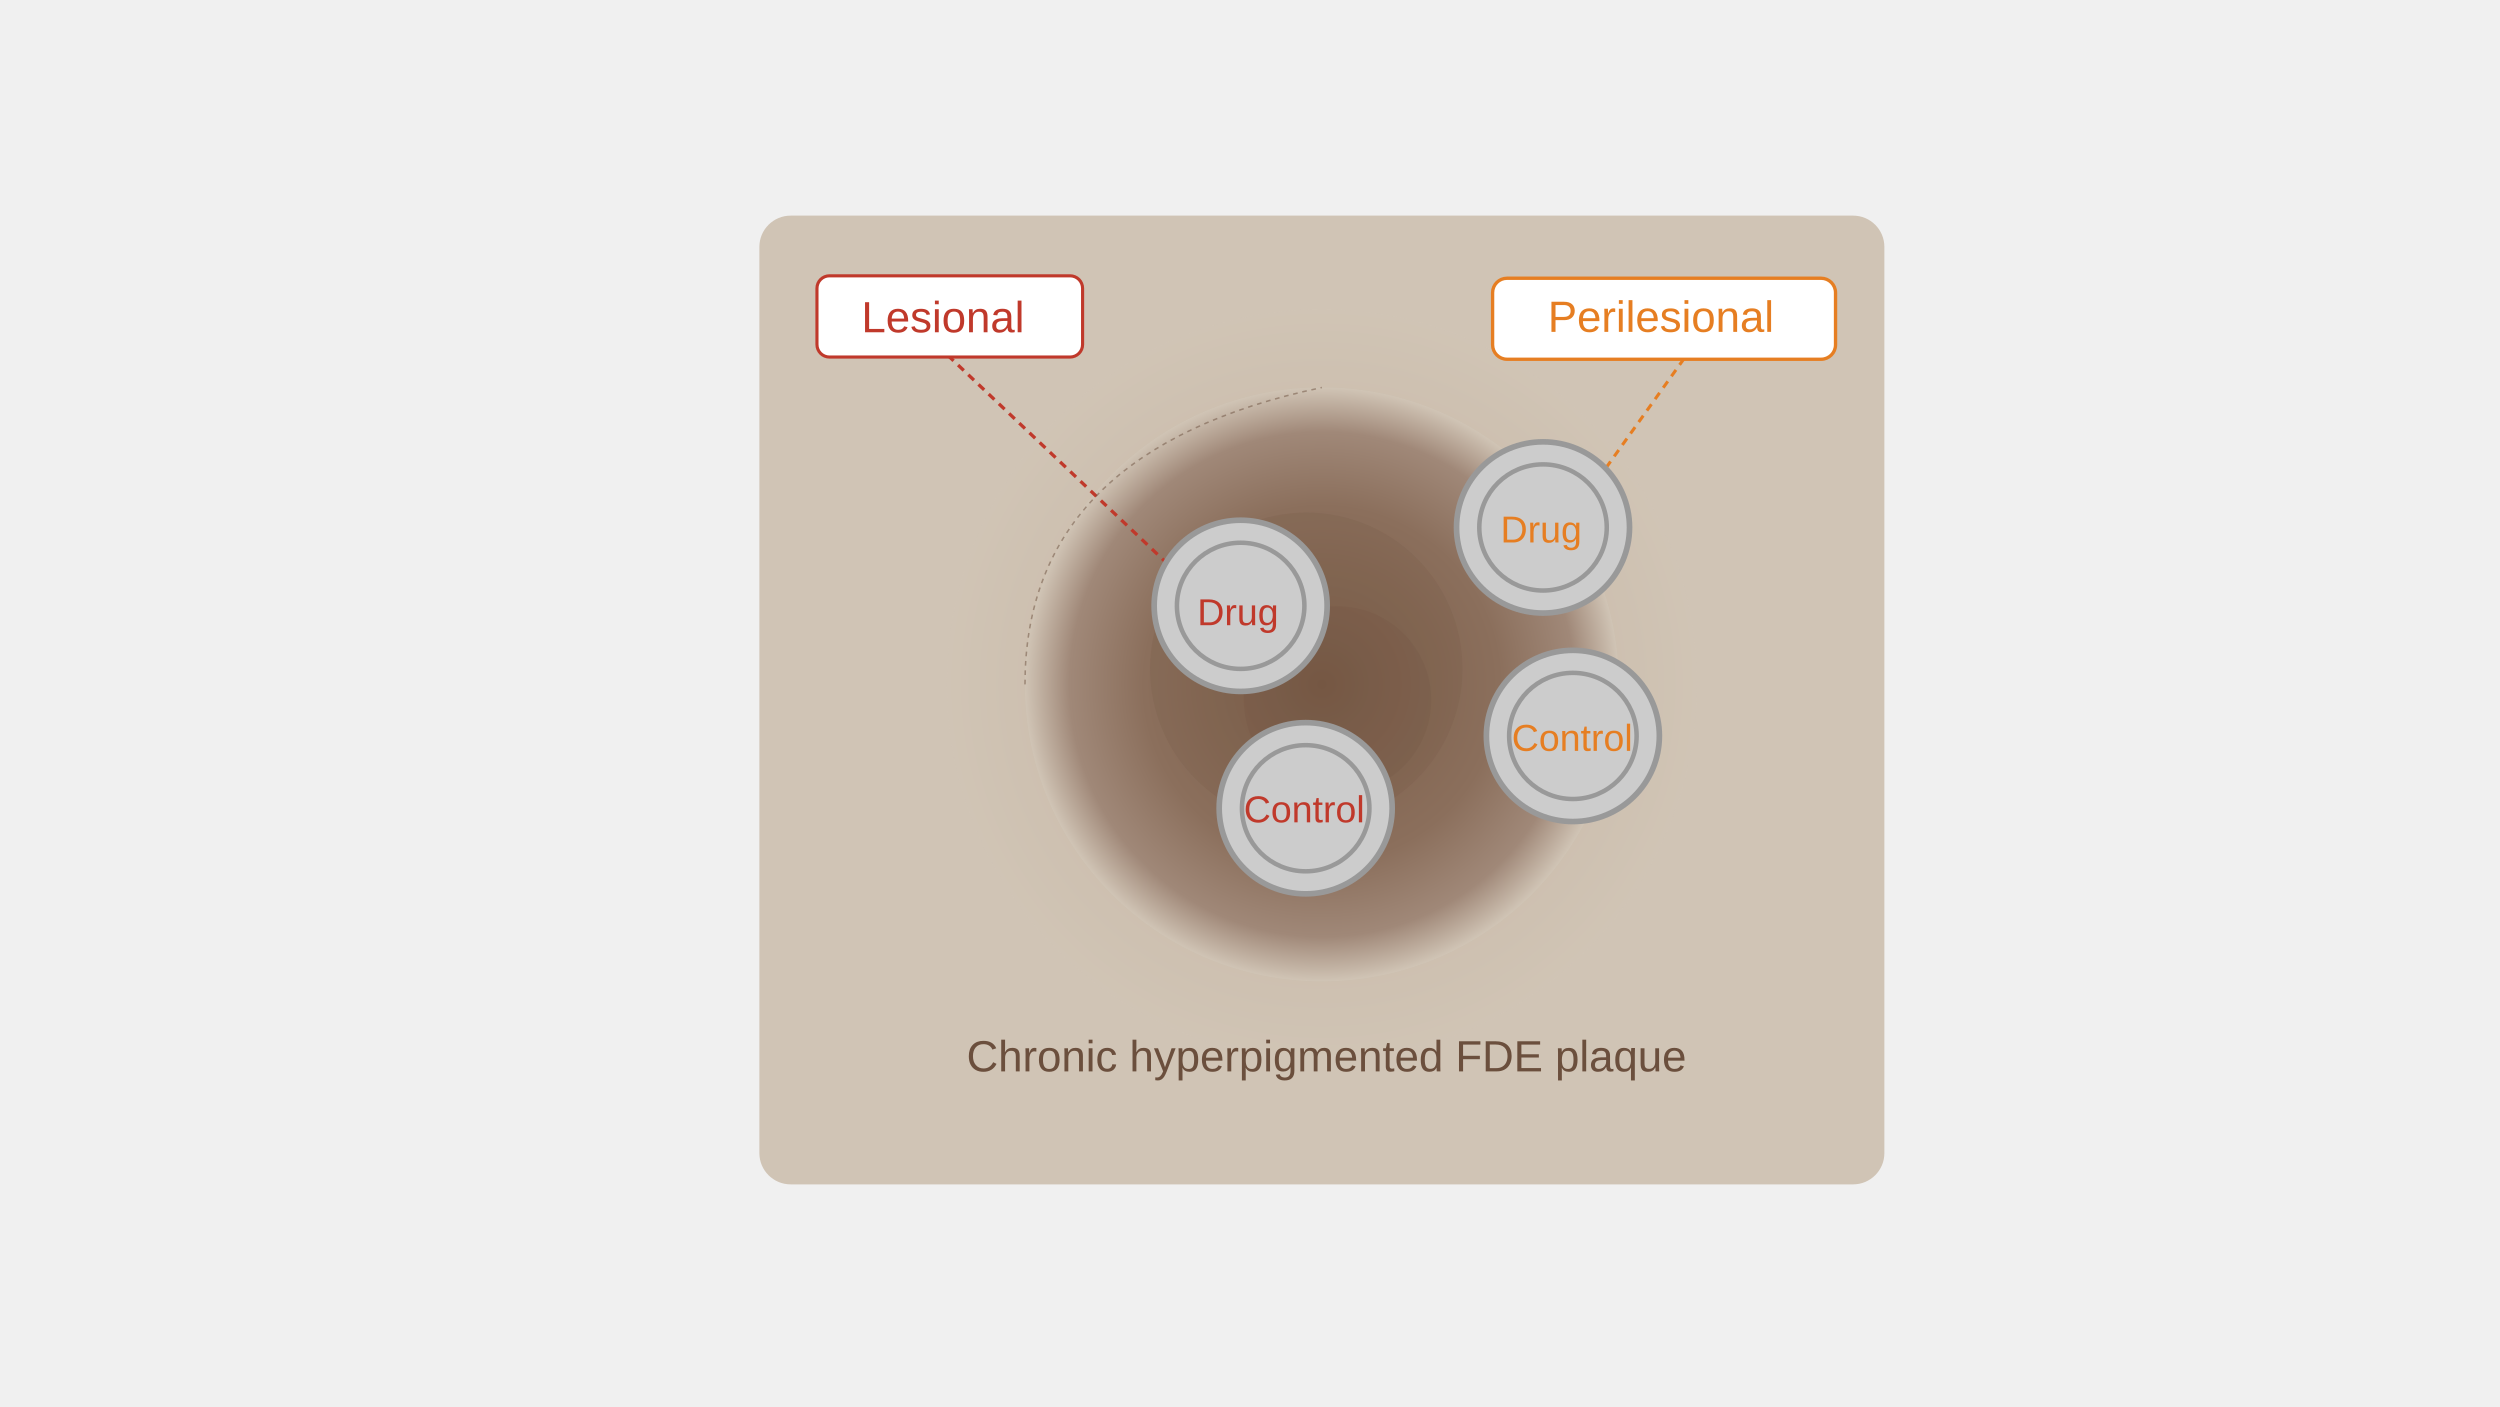
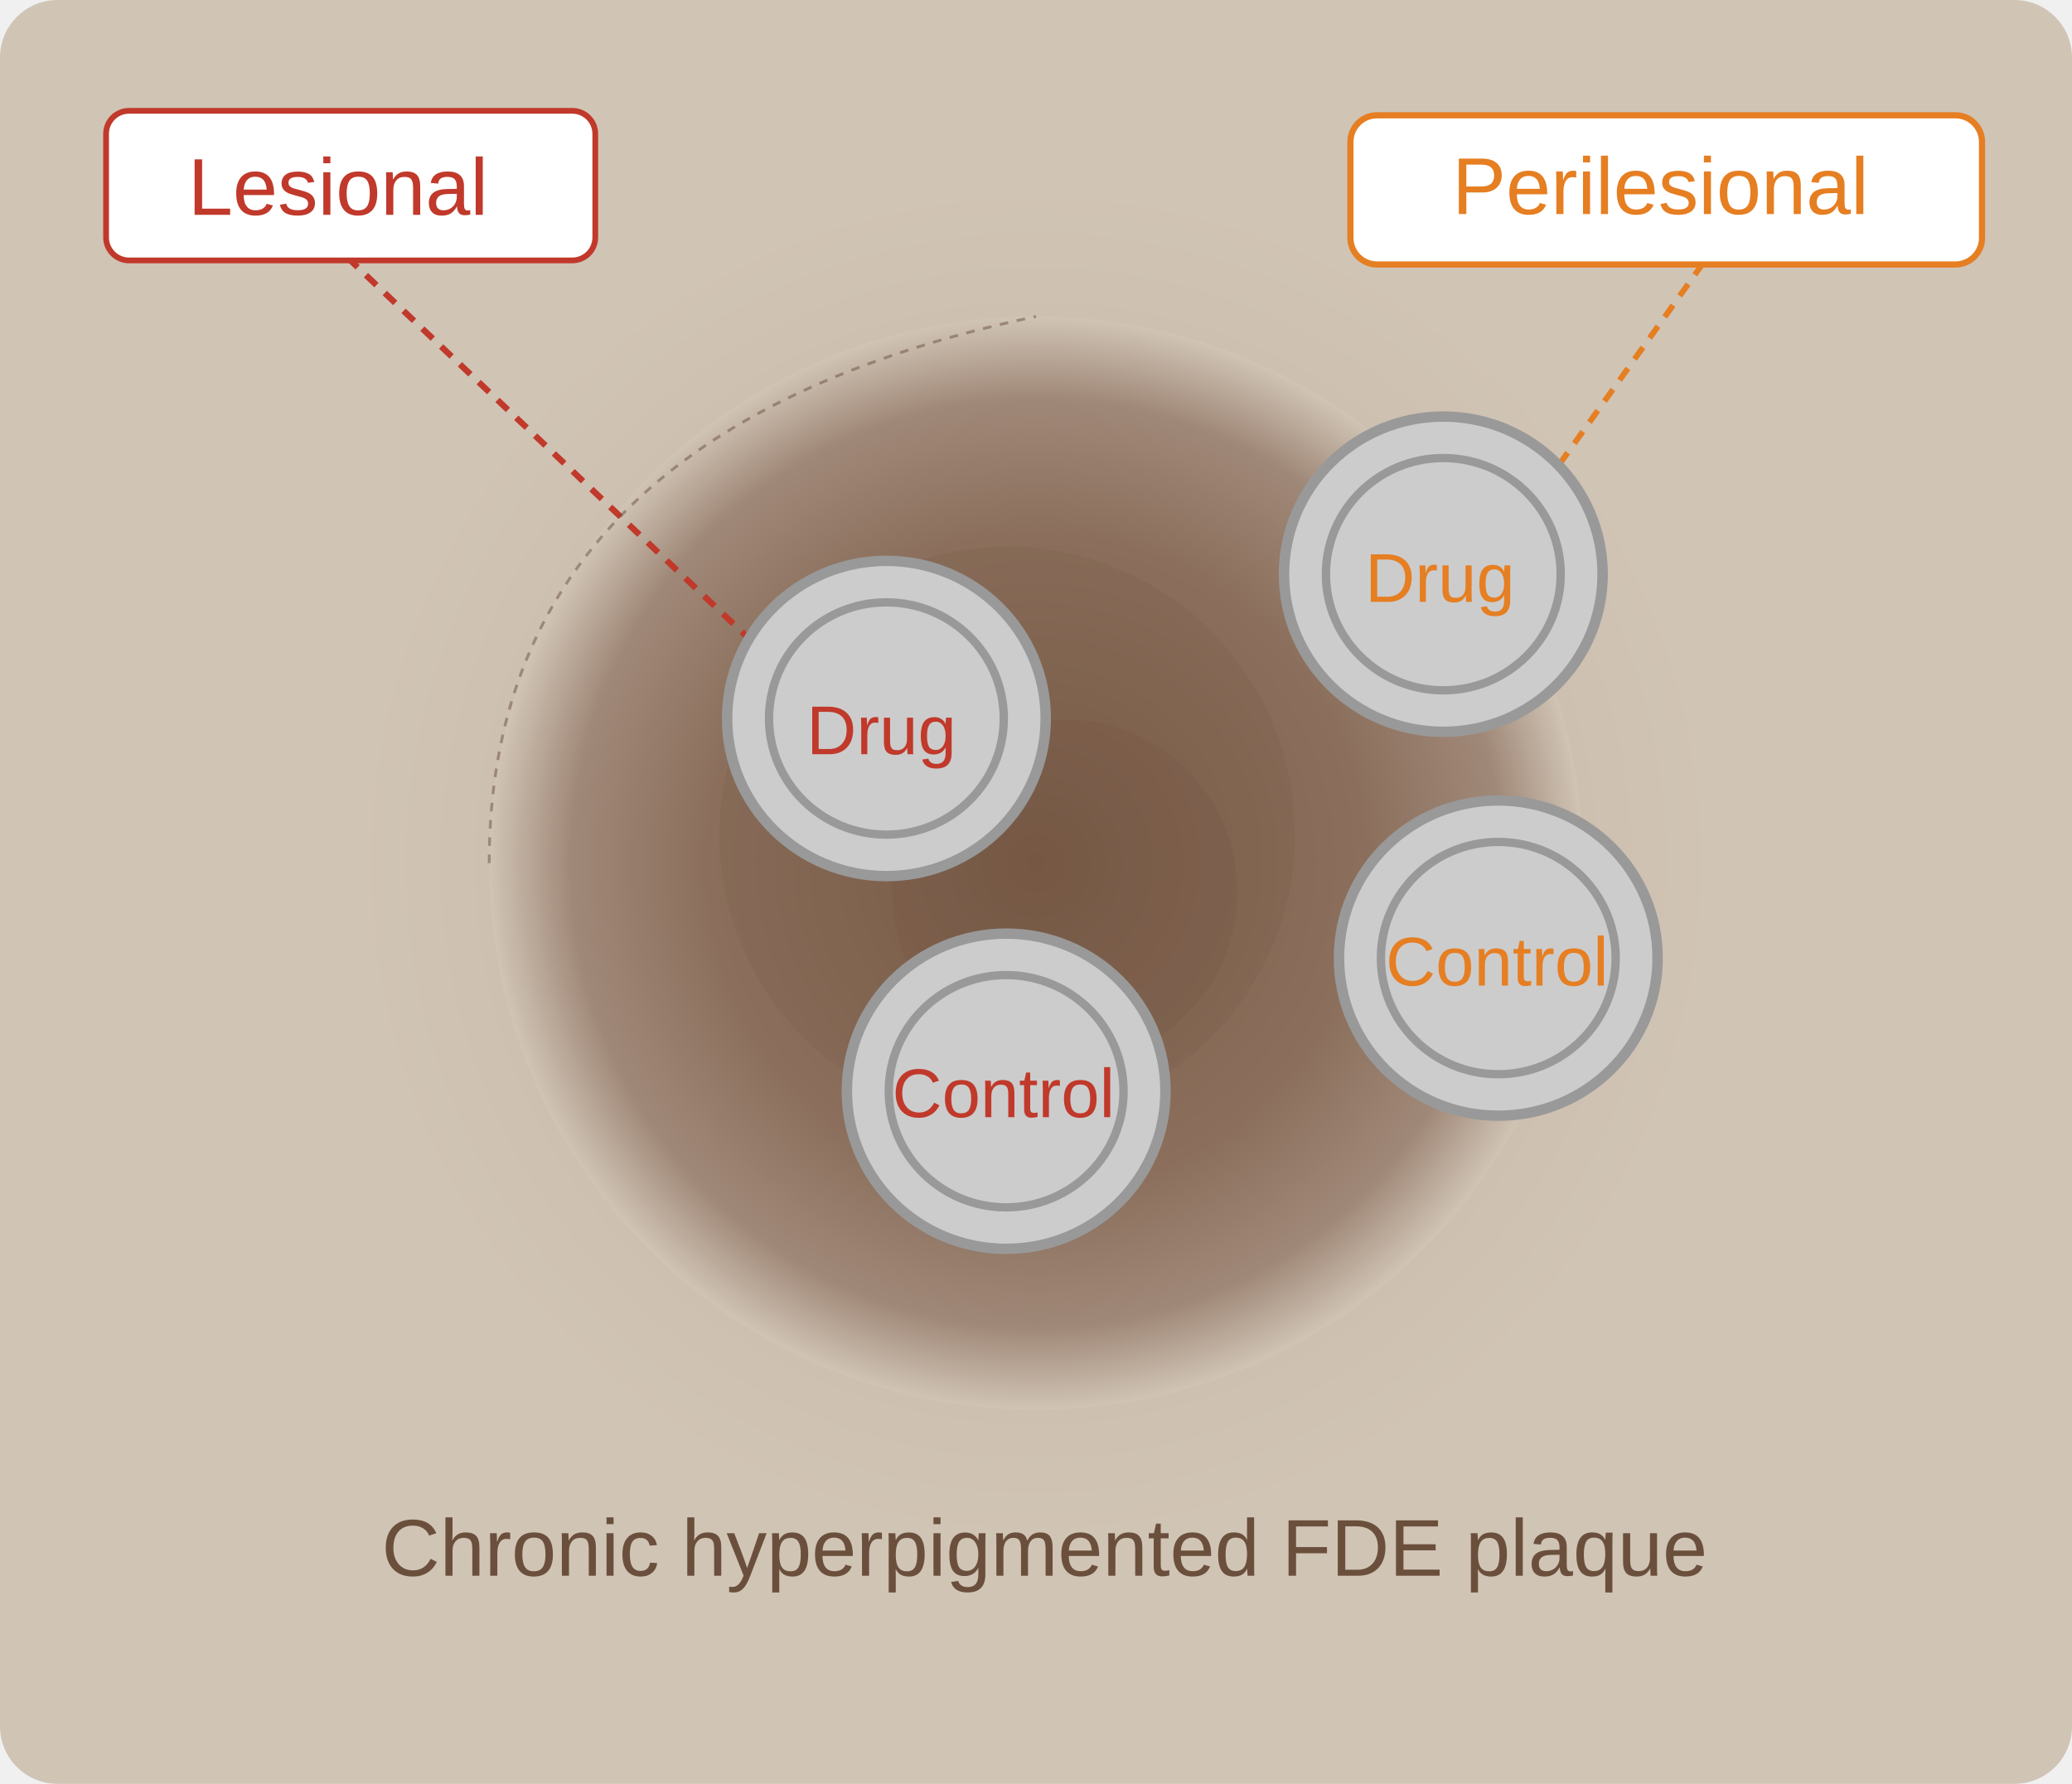
- <svg xmlns="http://www.w3.org/2000/svg" viewBox="0 0 1600 900">
+ <svg xmlns="http://www.w3.org/2000/svg" viewBox="0 0 720 620">
  <defs>
-     <radialGradient id="fig-patch-testing-fixed-drug-eruption_b" cx="500" cy="380" r="190" fx="500" fy="380" gradientTransform="translate(346 58)" gradientUnits="userSpaceOnUse">
+     <radialGradient id="fig-patch-testing-fixed-drug-eruption_b" cx="500" cy="380" r="190" fx="500" fy="380" gradientTransform="translate(-140 -80)" gradientUnits="userSpaceOnUse">
      <stop offset="0%" stop-color="#7a5c47" />
      <stop offset="60%" stop-color="#8b6f5c" />
      <stop offset="85%" stop-color="#a08878" />
      <stop offset="100%" stop-color="#d0c4b5" />
    </radialGradient>
-     <radialGradient id="fig-patch-testing-fixed-drug-eruption_a" cx="500" cy="380" r="240" fx="500" fy="380" gradientTransform="translate(346 58)" gradientUnits="userSpaceOnUse">
+     <radialGradient id="fig-patch-testing-fixed-drug-eruption_a" cx="500" cy="380" r="240" fx="500" fy="380" gradientTransform="translate(-140 -80)" gradientUnits="userSpaceOnUse">
      <stop offset="0%" stop-color="#b8a494" />
      <stop offset="70%" stop-color="#c8b8a8" />
      <stop offset="100%" stop-color="#d0c4b5" />
    </radialGradient>
  </defs>
  <g style="display:inline">
-     <rect width="720" height="620" x="486" y="138" fill="#d0c4b5" rx="20" style="stroke:none" />
-     <circle cx="846" cy="438" r="240" fill="url(#fig-patch-testing-fixed-drug-eruption_a)" opacity=".5" style="fill:url(#fig-patch-testing-fixed-drug-eruption_a)" />
-     <circle cx="846" cy="438" r="190" fill="url(#fig-patch-testing-fixed-drug-eruption_b)" style="fill:url(#fig-patch-testing-fixed-drug-eruption_b)" />
-     <circle cx="836" cy="428" r="100" fill="#6b4f3d" opacity=".15" />
-     <circle cx="856" cy="448" r="60" fill="#5a4030" opacity=".1" />
-     <path stroke="#c0392b" stroke-dasharray="5, 4" stroke-width="2.133" d="M773.477 385.783 593.606 215.074" />
-     <rect width="170" height="52" x="522.855" y="176.514" fill="#fff" stroke="#c0392b" stroke-width="2" rx="8" />
-     <text x="603.481" y="212.664" style="font-style:normal;font-variant:normal;font-weight:400;font-stretch:normal;font-size:28px;font-family:ArialMT,Arial;-inkscape-font-specification:&quot;ArialMT, Arial, Normal&quot;;font-variant-ligatures:normal;font-variant-caps:normal;font-variant-numeric:normal;font-variant-east-asian:normal;fill:#c0392b" text-anchor="middle">Lesional</text>
-     <text x="848.971" y="685.685" style="font-style:normal;font-variant:normal;font-weight:400;font-stretch:normal;font-size:28px;font-family:ArialMT,Arial;-inkscape-font-specification:&quot;ArialMT, Arial, Normal&quot;;font-variant-ligatures:normal;font-variant-caps:normal;font-variant-numeric:normal;font-variant-east-asian:normal;fill:#6b4f3d" text-anchor="middle">Chronic hyperpigmented FDE plaque</text>
-     <path fill="none" stroke="#6b4f3d" stroke-dasharray="3, 3" d="M656 438q0-150 190-190" opacity=".5" />
-     <g transform="matrix(1.45677 0 0 1.44175 -997.139 -487.78)">
+     <rect width="720" height="620" fill="#d0c4b5" rx="20" style="stroke:none" />
+     <circle cx="360" cy="300" r="240" fill="url(#fig-patch-testing-fixed-drug-eruption_a)" opacity=".5" style="fill:url(#fig-patch-testing-fixed-drug-eruption_a)" />
+     <circle cx="360" cy="300" r="190" fill="url(#fig-patch-testing-fixed-drug-eruption_b)" style="fill:url(#fig-patch-testing-fixed-drug-eruption_b)" />
+     <circle cx="350" cy="290" r="100" fill="#6b4f3d" opacity=".15" />
+     <circle cx="370" cy="310" r="60" fill="#5a4030" opacity=".1" />
+     <path stroke="#c0392b" stroke-dasharray="5, 4" stroke-width="2.133" d="M287.477 247.783 107.606 77.074" />
+     <rect width="170" height="52" x="36.855" y="38.514" fill="#fff" stroke="#c0392b" stroke-width="2" rx="8" />
+     <text x="117.481" y="74.664" style="font-style:normal;font-variant:normal;font-weight:400;font-stretch:normal;font-size:28px;font-family:ArialMT,Arial;-inkscape-font-specification:&quot;ArialMT, Arial, Normal&quot;;font-variant-ligatures:normal;font-variant-caps:normal;font-variant-numeric:normal;font-variant-east-asian:normal;fill:#c0392b" text-anchor="middle">Lesional</text>
+     <text x="362.971" y="547.685" style="font-style:normal;font-variant:normal;font-weight:400;font-stretch:normal;font-size:28px;font-family:ArialMT,Arial;-inkscape-font-specification:&quot;ArialMT, Arial, Normal&quot;;font-variant-ligatures:normal;font-variant-caps:normal;font-variant-numeric:normal;font-variant-east-asian:normal;fill:#6b4f3d" text-anchor="middle">Chronic hyperpigmented FDE plaque</text>
+     <path fill="none" stroke="#6b4f3d" stroke-dasharray="3, 3" d="M170 300q0-150 190-190" opacity=".5" />
+     <g transform="matrix(1.45677 0 0 1.44175 -1483.139 -625.78)">
      <circle cx="1229.541" cy="607.25" r="38" fill="#e0ddd5" stroke="#999" stroke-width="2.5" style="fill:#ccc" />
      <circle cx="1229.541" cy="607.25" r="28" fill="#d0c4b5" stroke="#a89888" stroke-width="2" style="fill:#ccc;stroke:#999" />
    </g>
-     <g transform="matrix(1.45677 0 0 1.44175 -955.525 -358.228)">
+     <g transform="matrix(1.45677 0 0 1.44175 -1441.525 -496.228)">
      <circle cx="1229.541" cy="607.25" r="38" fill="#e0ddd5" stroke="#999" stroke-width="2.5" style="fill:#ccc" />
      <circle cx="1229.541" cy="607.25" r="28" fill="#d0c4b5" stroke="#a89888" stroke-width="2" style="fill:#ccc;stroke:#999" />
    </g>
-     <text x="792.283" y="400.135" style="font-style:normal;font-variant:normal;font-weight:400;font-stretch:normal;font-size:24px;font-family:ArialMT,Arial;-inkscape-font-specification:&quot;ArialMT, Arial, Normal&quot;;font-variant-ligatures:normal;font-variant-caps:normal;font-variant-numeric:normal;font-variant-east-asian:normal;fill:#c0392b" text-anchor="middle">Drug</text>
-     <text x="834.699" y="526.295" style="font-style:normal;font-variant:normal;font-weight:400;font-stretch:normal;font-size:24px;font-family:ArialMT,Arial;-inkscape-font-specification:&quot;ArialMT, Arial, Normal&quot;;font-variant-ligatures:normal;font-variant-caps:normal;font-variant-numeric:normal;font-variant-east-asian:normal;text-anchor:middle;fill:#c0392b" text-anchor="middle">Control</text>
+     <text x="306.283" y="262.135" style="font-style:normal;font-variant:normal;font-weight:400;font-stretch:normal;font-size:24px;font-family:ArialMT,Arial;-inkscape-font-specification:&quot;ArialMT, Arial, Normal&quot;;font-variant-ligatures:normal;font-variant-caps:normal;font-variant-numeric:normal;font-variant-east-asian:normal;fill:#c0392b" text-anchor="middle">Drug</text>
+     <text x="348.699" y="388.295" style="font-style:normal;font-variant:normal;font-weight:400;font-stretch:normal;font-size:24px;font-family:ArialMT,Arial;-inkscape-font-specification:&quot;ArialMT, Arial, Normal&quot;;font-variant-ligatures:normal;font-variant-caps:normal;font-variant-numeric:normal;font-variant-east-asian:normal;text-anchor:middle;fill:#c0392b" text-anchor="middle">Control</text>
  </g>
  <g style="display:inline">
-     <path stroke="#e67e22" stroke-dasharray="5, 4" stroke-width="2" d="m986 358 100-140" />
-     <rect width="219.479" height="51.853" x="955.26" y="178.073" fill="#fff" stroke="#e67e22" stroke-width="2.147" rx="9.241" />
-     <text x="1063" y="212.395" style="font-style:normal;font-variant:normal;font-weight:400;font-stretch:normal;font-size:28px;font-family:ArialMT,Arial;-inkscape-font-specification:&quot;ArialMT, Arial, Normal&quot;;font-variant-ligatures:normal;font-variant-caps:normal;font-variant-numeric:normal;font-variant-east-asian:normal;fill:#e67e22" text-anchor="middle">Perilesional</text>
-     <g transform="matrix(1.45677 0 0 1.44175 -803.62 -537.935)">
+     <path stroke="#e67e22" stroke-dasharray="5, 4" stroke-width="2" d="M500 220 600 80" />
+     <rect width="219.479" height="51.853" x="469.26" y="40.073" fill="#fff" stroke="#e67e22" stroke-width="2.147" rx="9.241" />
+     <text x="577" y="74.395" style="font-style:normal;font-variant:normal;font-weight:400;font-stretch:normal;font-size:28px;font-family:ArialMT,Arial;-inkscape-font-specification:&quot;ArialMT, Arial, Normal&quot;;font-variant-ligatures:normal;font-variant-caps:normal;font-variant-numeric:normal;font-variant-east-asian:normal;fill:#e67e22" text-anchor="middle">Perilesional</text>
+     <g transform="matrix(1.45677 0 0 1.44175 -1289.62 -675.935)">
      <circle cx="1229.541" cy="607.25" r="38" fill="#e0ddd5" stroke="#999" stroke-width="2.5" style="fill:#ccc" />
      <circle cx="1229.541" cy="607.25" r="28" fill="#d0c4b5" stroke="#a89888" stroke-width="2" style="fill:#ccc;stroke:#999" />
    </g>
-     <g transform="matrix(1.45677 0 0 1.44175 -784.517 -404.501)">
+     <g transform="matrix(1.45677 0 0 1.44175 -1270.517 -542.501)">
      <circle cx="1229.541" cy="607.25" r="38" fill="#e0ddd5" stroke="#999" stroke-width="2.5" style="fill:#ccc" />
      <circle cx="1229.541" cy="607.25" r="28" fill="#d0c4b5" stroke="#a89888" stroke-width="2" style="fill:#ccc;stroke:#999" />
    </g>
-     <text x="1006.213" y="480.546" style="font-style:normal;font-variant:normal;font-weight:400;font-stretch:normal;font-size:24px;font-family:ArialMT,Arial;-inkscape-font-specification:&quot;ArialMT, Arial, Normal&quot;;font-variant-ligatures:normal;font-variant-caps:normal;font-variant-numeric:normal;font-variant-east-asian:normal;text-anchor:middle;fill:#e67e22;fill-opacity:1" text-anchor="middle">Control</text>
-     <text x="986.372" y="347.19" style="font-style:normal;font-variant:normal;font-weight:400;font-stretch:normal;font-size:24px;font-family:ArialMT,Arial;-inkscape-font-specification:&quot;ArialMT, Arial, Normal&quot;;font-variant-ligatures:normal;font-variant-caps:normal;font-variant-numeric:normal;font-variant-east-asian:normal;fill:#e67e22;fill-opacity:1" text-anchor="middle">Drug</text>
+     <text x="520.213" y="342.546" style="font-style:normal;font-variant:normal;font-weight:400;font-stretch:normal;font-size:24px;font-family:ArialMT,Arial;-inkscape-font-specification:&quot;ArialMT, Arial, Normal&quot;;font-variant-ligatures:normal;font-variant-caps:normal;font-variant-numeric:normal;font-variant-east-asian:normal;text-anchor:middle;fill:#e67e22;fill-opacity:1" text-anchor="middle">Control</text>
+     <text x="500.372" y="209.19" style="font-style:normal;font-variant:normal;font-weight:400;font-stretch:normal;font-size:24px;font-family:ArialMT,Arial;-inkscape-font-specification:&quot;ArialMT, Arial, Normal&quot;;font-variant-ligatures:normal;font-variant-caps:normal;font-variant-numeric:normal;font-variant-east-asian:normal;fill:#e67e22;fill-opacity:1" text-anchor="middle">Drug</text>
  </g>
</svg>
